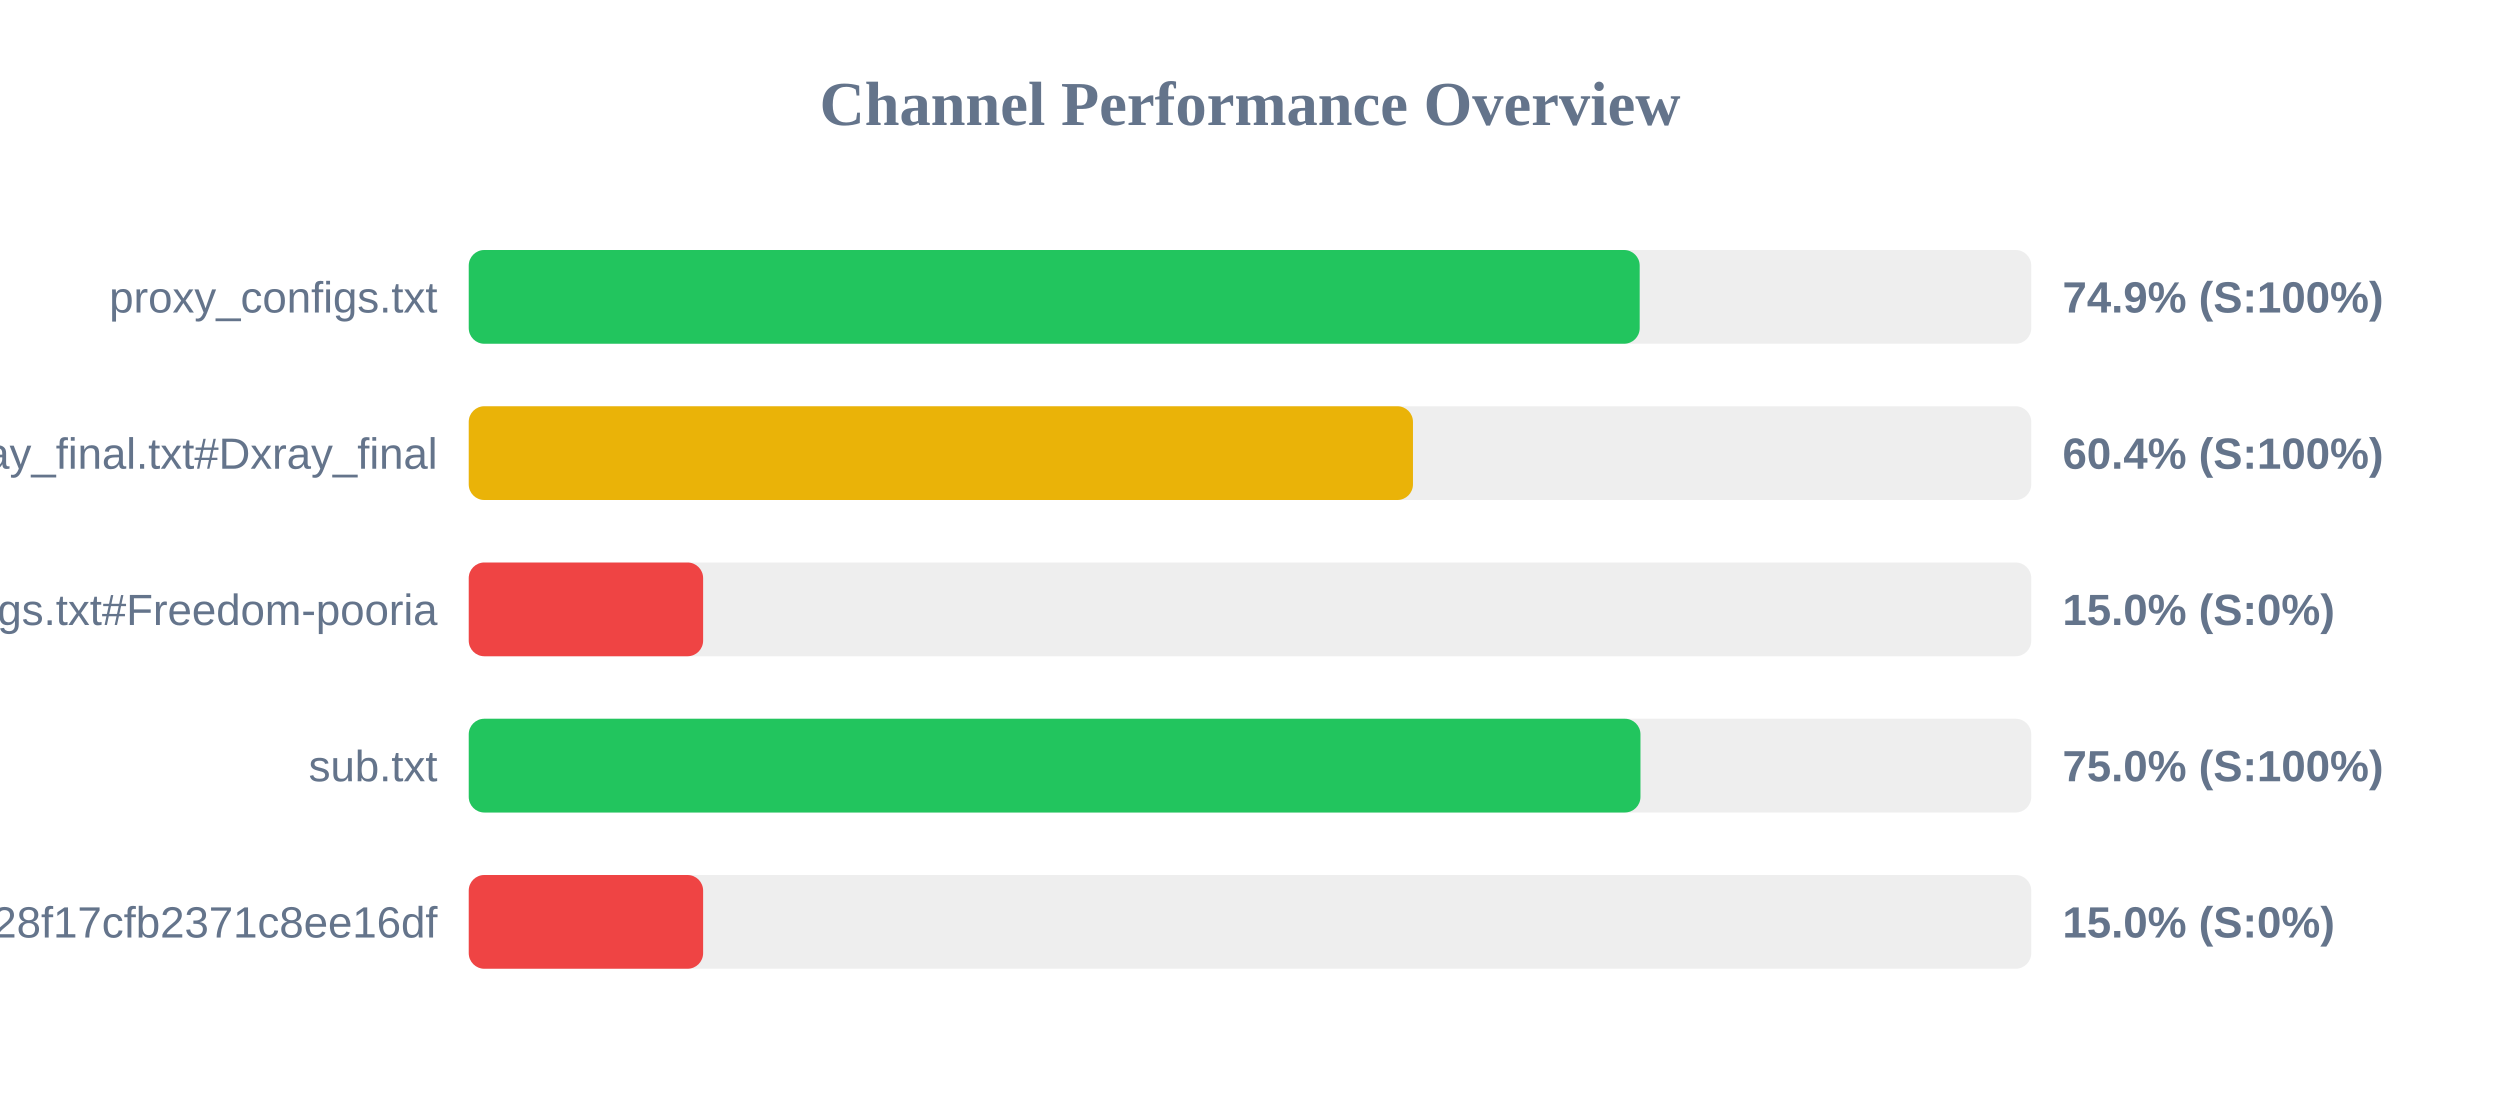
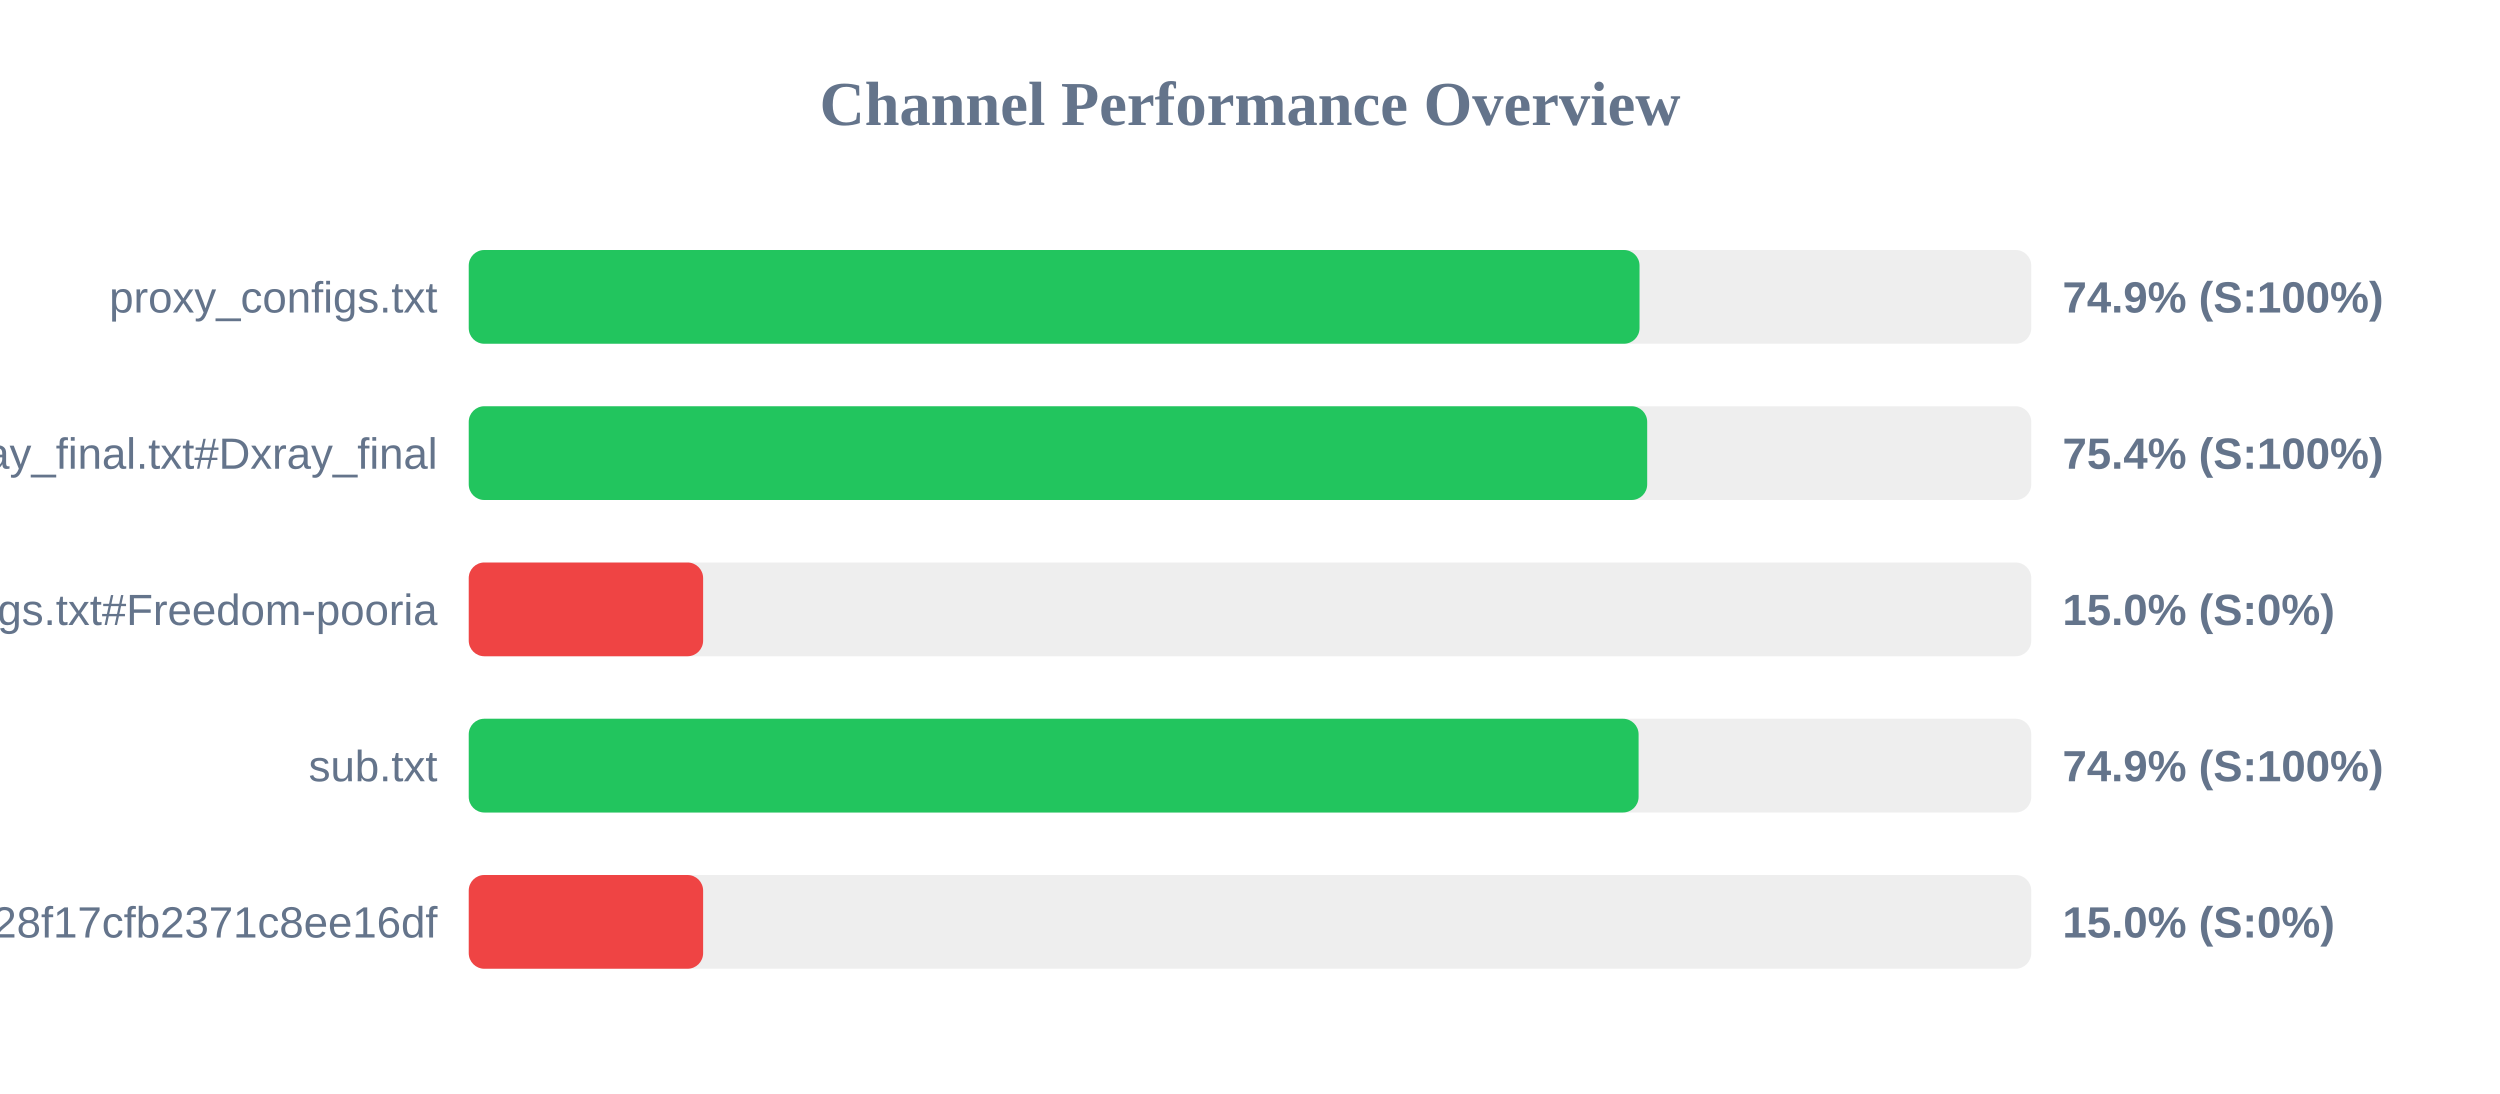
<svg xmlns="http://www.w3.org/2000/svg" width="800" height="350" version="1.1">
  <style>
        .row { font: 14px Arial; fill: #64748b; }
        .score { font: bold 14px Arial; fill: #64748b; }
    </style>
  <text x="400" y="40" text-anchor="middle" font-size="20px" font-weight="bold" fill="#64748b">Channel Performance Overview</text>
  <rect x="150" y="80" width="500" height="30" fill="#eee" rx="5" />
-   <rect x="150" y="80" width="374.7" height="30" fill="#22c55e" rx="5" />
+   <rect x="150" y="80" width="374.65" height="30" fill="#22c55e" rx="5" />
  <text x="140" y="100" text-anchor="end" class="row">proxy_configs.txt</text>
  <text x="660" y="100" text-anchor="start" class="score">74.9% (S:100%)</text>
  <rect x="150" y="130" width="500" height="30" fill="#eee" rx="5" />
-   <rect x="150" y="130" width="302.15" height="30" fill="#eab308" rx="5" />
+   <rect x="150" y="130" width="377.1" height="30" fill="#22c55e" rx="5" />
  <text x="140" y="150" text-anchor="end" class="row">xray_final.txt#Dxray_final</text>
-   <text x="660" y="150" text-anchor="start" class="score">60.4% (S:100%)</text>
+   <text x="660" y="150" text-anchor="start" class="score">75.4% (S:100%)</text>
  <rect x="150" y="180" width="500" height="30" fill="#eee" rx="5" />
  <rect x="150" y="180" width="75.0" height="30" fill="#ef4444" rx="5" />
  <text x="140" y="200" text-anchor="end" class="row">v2ray_configs.txt#Freedom-pooria</text>
  <text x="660" y="200" text-anchor="start" class="score">15.0% (S:0%)</text>
  <rect x="150" y="230" width="500" height="30" fill="#eee" rx="5" />
-   <rect x="150" y="230" width="374.95" height="30" fill="#22c55e" rx="5" />
+   <rect x="150" y="230" width="374.35" height="30" fill="#22c55e" rx="5" />
  <text x="140" y="250" text-anchor="end" class="row">sub.txt</text>
-   <text x="660" y="250" text-anchor="start" class="score">75.0% (S:100%)</text>
+   <text x="660" y="250" text-anchor="start" class="score">74.9% (S:100%)</text>
  <rect x="150" y="280" width="500" height="30" fill="#eee" rx="5" />
  <rect x="150" y="280" width="75.0" height="30" fill="#ef4444" rx="5" />
  <text x="140" y="300" text-anchor="end" class="row">?token=fedfed7b41b828f17cfb2371c8ee16df</text>
  <text x="660" y="300" text-anchor="start" class="score">15.0% (S:0%)</text>
</svg>
